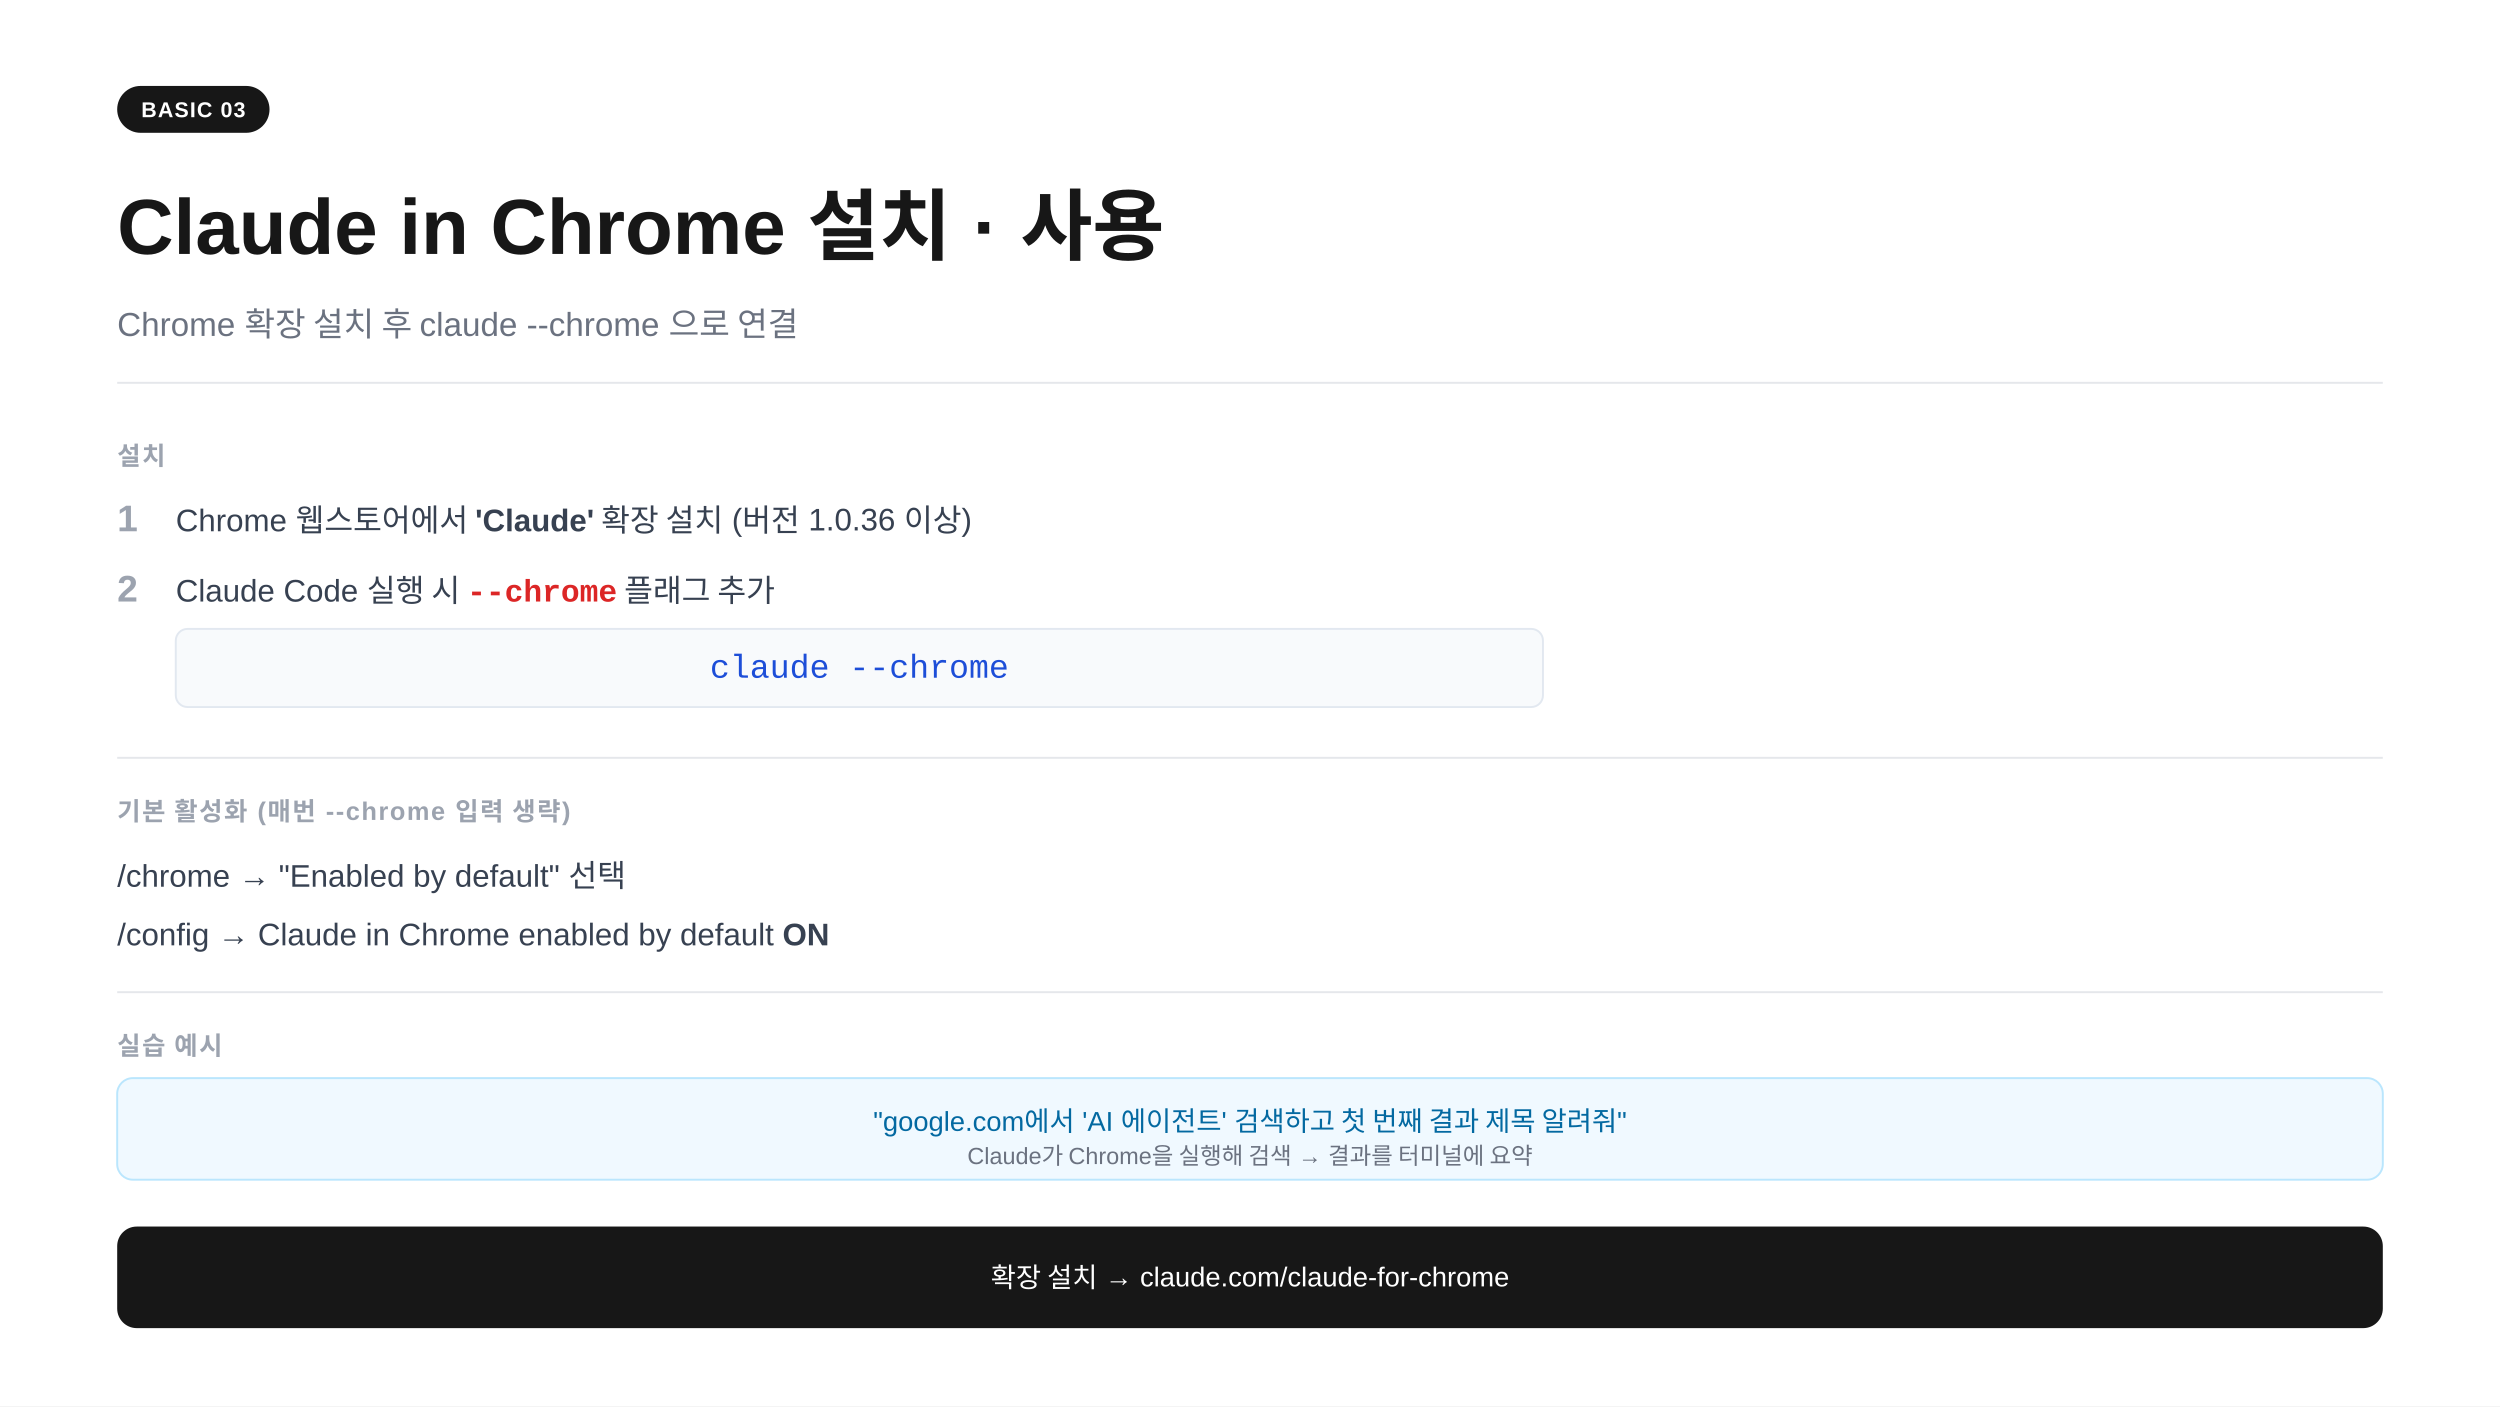
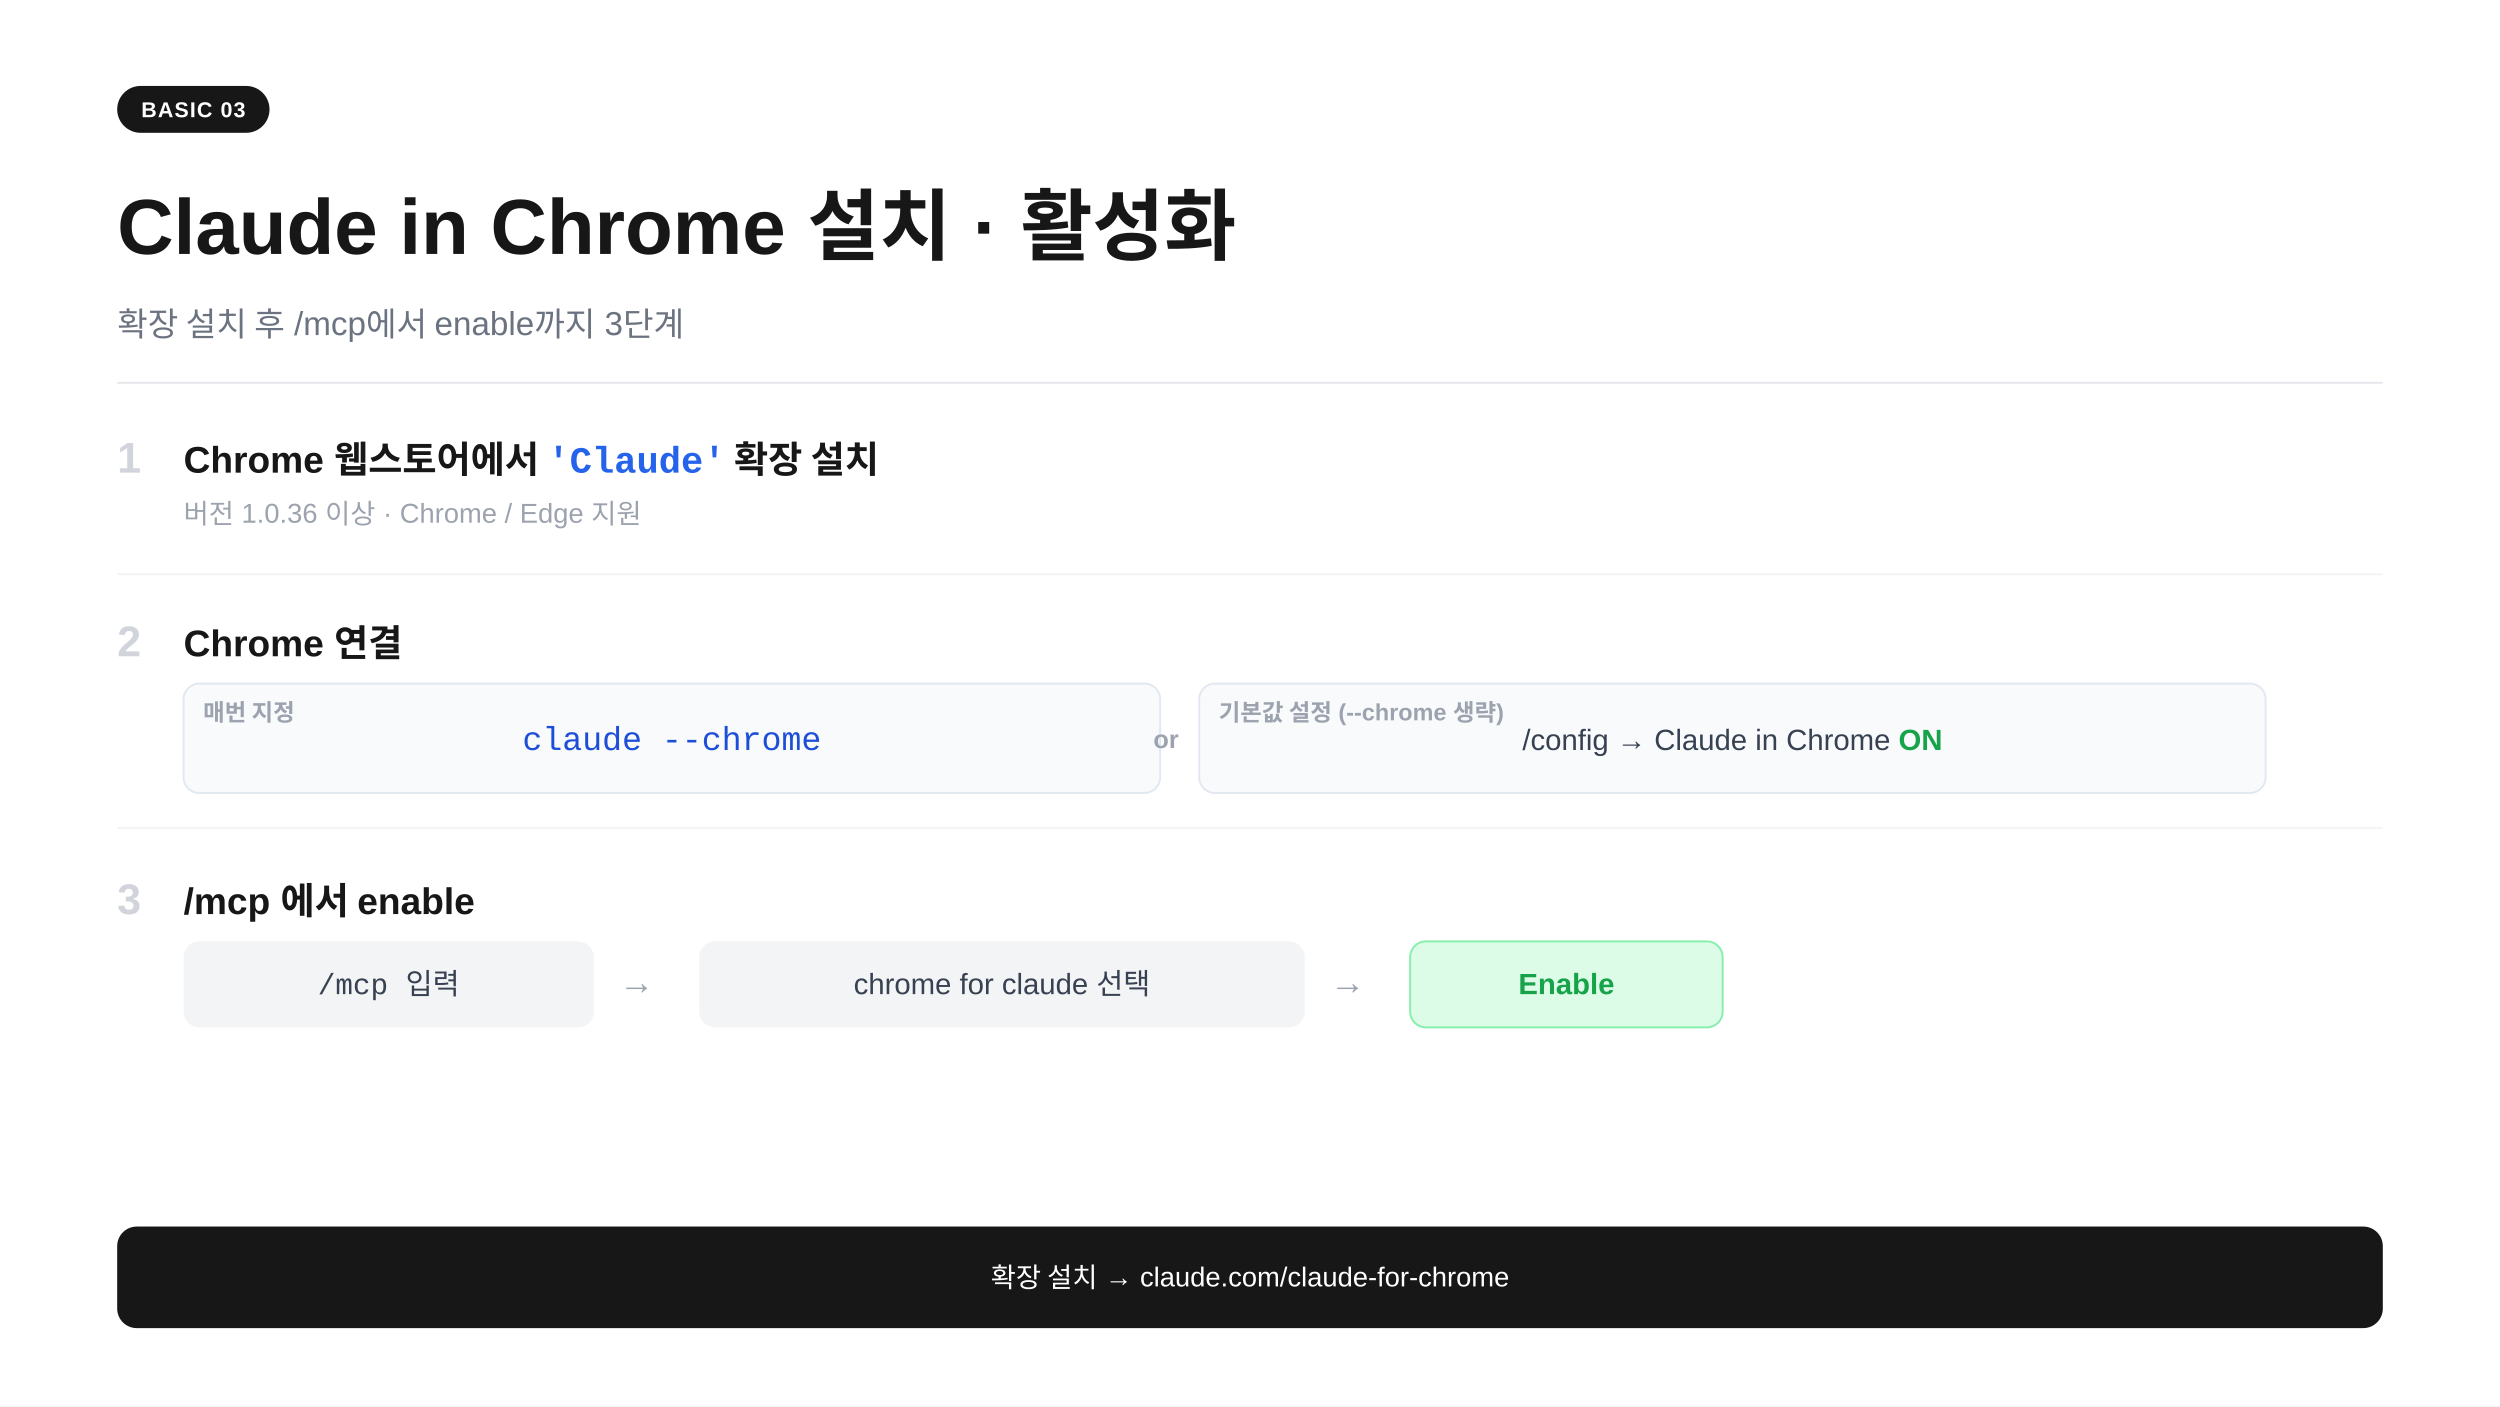
<svg xmlns="http://www.w3.org/2000/svg" width="1280" height="720" viewBox="0 0 1280 720">
  <rect width="1280" height="720" fill="#ffffff" />
  <rect x="60" y="44" width="78" height="24" rx="12" fill="#171717" />
  <text x="99" y="60" text-anchor="middle" font-family="-apple-system,BlinkMacSystemFont,'Segoe UI',Arial,sans-serif" font-size="11" font-weight="700" fill="#ffffff" letter-spacing="0.05em">BASIC 03</text>
-   <text x="60" y="130" font-family="-apple-system,BlinkMacSystemFont,'Segoe UI',Arial,sans-serif" font-size="40" font-weight="700" fill="#171717">Claude in Chrome 설치 · 사용</text>
-   <text x="60" y="172" font-family="-apple-system,BlinkMacSystemFont,'Segoe UI',Arial,sans-serif" font-size="17" fill="#6b7280">Chrome 확장 설치 후 claude --chrome 으로 연결</text>
+   <text x="60" y="130" font-family="-apple-system,BlinkMacSystemFont,'Segoe UI',Arial,sans-serif" font-size="40" font-weight="700" fill="#171717">Claude in Chrome 설치 · 활성화</text>
+   <text x="60" y="172" font-family="-apple-system,BlinkMacSystemFont,'Segoe UI',Arial,sans-serif" font-size="17" fill="#6b7280">확장 설치 후 /mcp에서 enable까지 3단계</text>
  <line x1="60" y1="196" x2="1220" y2="196" stroke="#e5e7eb" stroke-width="1" />
-   <text x="60" y="238" font-family="-apple-system,BlinkMacSystemFont,'Segoe UI',Arial,sans-serif" font-size="13" font-weight="700" fill="#9ca3af" letter-spacing="0.06em">설치</text>
-   <text x="60" y="272" font-family="-apple-system,BlinkMacSystemFont,'Segoe UI',Arial,sans-serif" font-size="19" fill="#9ca3af" font-weight="600">1</text>
-   <text x="90" y="272" font-family="-apple-system,BlinkMacSystemFont,'Segoe UI',Arial,sans-serif" font-size="16" fill="#374151">Chrome 웹스토어에서 <tspan font-weight="700">'Claude'</tspan> 확장 설치  (버전 1.0.36 이상)</text>
-   <text x="60" y="308" font-family="-apple-system,BlinkMacSystemFont,'Segoe UI',Arial,sans-serif" font-size="19" fill="#9ca3af" font-weight="600">2</text>
-   <text x="90" y="308" font-family="-apple-system,BlinkMacSystemFont,'Segoe UI',Arial,sans-serif" font-size="16" fill="#374151">Claude Code 실행 시 <tspan font-family="'Courier New',Courier,monospace" font-weight="700" fill="#dc2626">--chrome</tspan> 플래그 추가</text>
-   <rect x="90" y="322" width="700" height="40" rx="6" fill="#f8fafc" stroke="#e2e8f0" stroke-width="1" />
-   <text x="440" y="347" text-anchor="middle" font-family="'Courier New',Courier,monospace" font-size="17" fill="#1d4ed8">claude --chrome</text>
-   <line x1="60" y1="388" x2="1220" y2="388" stroke="#e5e7eb" stroke-width="1" />
-   <text x="60" y="420" font-family="-apple-system,BlinkMacSystemFont,'Segoe UI',Arial,sans-serif" font-size="13" font-weight="700" fill="#9ca3af" letter-spacing="0.06em">기본 활성화 (매번 --chrome 입력 생략)</text>
-   <text x="60" y="454" font-family="-apple-system,BlinkMacSystemFont,'Segoe UI',Arial,sans-serif" font-size="16" fill="#374151">/chrome  →  "Enabled by default" 선택</text>
-   <text x="60" y="484" font-family="-apple-system,BlinkMacSystemFont,'Segoe UI',Arial,sans-serif" font-size="16" fill="#374151">/config  →  Claude in Chrome enabled by default  <tspan font-weight="700">ON</tspan>
+   <text x="60" y="242" font-family="-apple-system,BlinkMacSystemFont,'Segoe UI',Arial,sans-serif" font-size="22" fill="#d1d5db" font-weight="700">1</text>
+   <text x="94" y="242" font-family="-apple-system,BlinkMacSystemFont,'Segoe UI',Arial,sans-serif" font-size="19" font-weight="700" fill="#171717">Chrome 웹스토어에서 <tspan font-family="'Courier New',Courier,monospace" fill="#2563eb">'Claude'</tspan> 확장 설치</text>
+   <text x="94" y="268" font-family="-apple-system,BlinkMacSystemFont,'Segoe UI',Arial,sans-serif" font-size="14" fill="#9ca3af">버전 1.0.36 이상  ·  Chrome / Edge 지원</text>
+   <line x1="60" y1="294" x2="1220" y2="294" stroke="#f3f4f6" stroke-width="1" />
+   <text x="60" y="336" font-family="-apple-system,BlinkMacSystemFont,'Segoe UI',Arial,sans-serif" font-size="22" fill="#d1d5db" font-weight="700">2</text>
+   <text x="94" y="336" font-family="-apple-system,BlinkMacSystemFont,'Segoe UI',Arial,sans-serif" font-size="19" font-weight="700" fill="#171717">Chrome 연결</text>
+   <rect x="94" y="350" width="500" height="56" rx="8" fill="#f8fafc" stroke="#e2e8f0" stroke-width="1" />
+   <text x="104" y="369" font-family="-apple-system,BlinkMacSystemFont,'Segoe UI',Arial,sans-serif" font-size="12" fill="#9ca3af" font-weight="600">매번 지정</text>
+   <text x="344" y="384" text-anchor="middle" font-family="'Courier New',Courier,monospace" font-size="17" fill="#1d4ed8">claude --chrome</text>
+   <rect x="614" y="350" width="546" height="56" rx="8" fill="#f8fafc" stroke="#e2e8f0" stroke-width="1" />
+   <text x="624" y="369" font-family="-apple-system,BlinkMacSystemFont,'Segoe UI',Arial,sans-serif" font-size="12" fill="#9ca3af" font-weight="600">기본값 설정 (--chrome 생략)</text>
+   <text x="887" y="384" text-anchor="middle" font-family="-apple-system,BlinkMacSystemFont,'Segoe UI',Arial,sans-serif" font-size="15" fill="#374151">/config  →  Claude in Chrome  <tspan font-weight="700" fill="#16a34a">ON</tspan>
  </text>
-   <line x1="60" y1="508" x2="1220" y2="508" stroke="#e5e7eb" stroke-width="1" />
-   <text x="60" y="540" font-family="-apple-system,BlinkMacSystemFont,'Segoe UI',Arial,sans-serif" font-size="13" font-weight="700" fill="#9ca3af" letter-spacing="0.06em">실습 예시</text>
-   <rect x="60" y="552" width="1160" height="52" rx="8" fill="#f0f9ff" stroke="#bae6fd" stroke-width="1" />
-   <text x="640" y="579" text-anchor="middle" font-family="-apple-system,BlinkMacSystemFont,'Segoe UI',Arial,sans-serif" font-size="14" fill="#0369a1">"google.com에서 'AI 에이전트' 검색하고 첫 번째 결과 제목 알려줘"</text>
-   <text x="640" y="596" text-anchor="middle" font-family="-apple-system,BlinkMacSystemFont,'Segoe UI',Arial,sans-serif" font-size="12" fill="#6b7280">Claude가 Chrome을 실행해 검색 → 결과를 터미널에 요약</text>
+   <text x="597" y="383" text-anchor="middle" font-family="-apple-system,BlinkMacSystemFont,'Segoe UI',Arial,sans-serif" font-size="13" fill="#9ca3af" font-weight="600">or</text>
+   <line x1="60" y1="424" x2="1220" y2="424" stroke="#f3f4f6" stroke-width="1" />
+   <text x="60" y="468" font-family="-apple-system,BlinkMacSystemFont,'Segoe UI',Arial,sans-serif" font-size="22" fill="#d1d5db" font-weight="700">3</text>
+   <text x="94" y="468" font-family="-apple-system,BlinkMacSystemFont,'Segoe UI',Arial,sans-serif" font-size="19" font-weight="700" fill="#171717">/mcp 에서 enable</text>
+   <rect x="94" y="482" width="210" height="44" rx="8" fill="#f3f4f6" />
+   <text x="199" y="509" text-anchor="middle" font-family="'Courier New',Courier,monospace" font-size="15" fill="#374151">/mcp 입력</text>
+   <text x="326" y="509" text-anchor="middle" font-family="-apple-system,BlinkMacSystemFont,'Segoe UI',Arial,sans-serif" font-size="18" fill="#9ca3af">→</text>
+   <rect x="358" y="482" width="310" height="44" rx="8" fill="#f3f4f6" />
+   <text x="513" y="509" text-anchor="middle" font-family="-apple-system,BlinkMacSystemFont,'Segoe UI',Arial,sans-serif" font-size="15" fill="#374151">chrome for claude 선택</text>
+   <text x="690" y="509" text-anchor="middle" font-family="-apple-system,BlinkMacSystemFont,'Segoe UI',Arial,sans-serif" font-size="18" fill="#9ca3af">→</text>
+   <rect x="722" y="482" width="160" height="44" rx="8" fill="#dcfce7" stroke="#86efac" stroke-width="1" />
+   <text x="802" y="509" text-anchor="middle" font-family="-apple-system,BlinkMacSystemFont,'Segoe UI',Arial,sans-serif" font-size="15" font-weight="700" fill="#16a34a">Enable</text>
  <rect x="60" y="628" width="1160" height="52" rx="10" fill="#171717" />
  <text x="640" y="659" text-anchor="middle" font-family="-apple-system,BlinkMacSystemFont,'Segoe UI',Arial,sans-serif" font-size="14" fill="#ffffff">확장 설치 →  claude.com/claude-for-chrome</text>
</svg>
